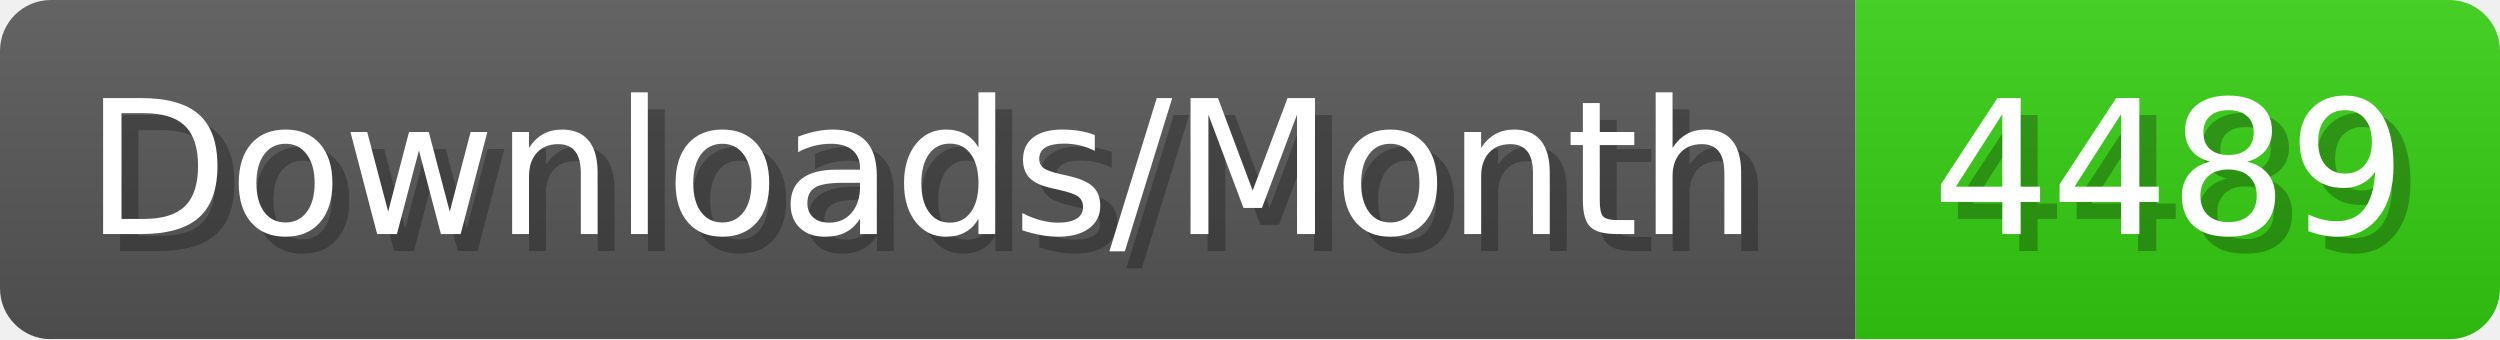
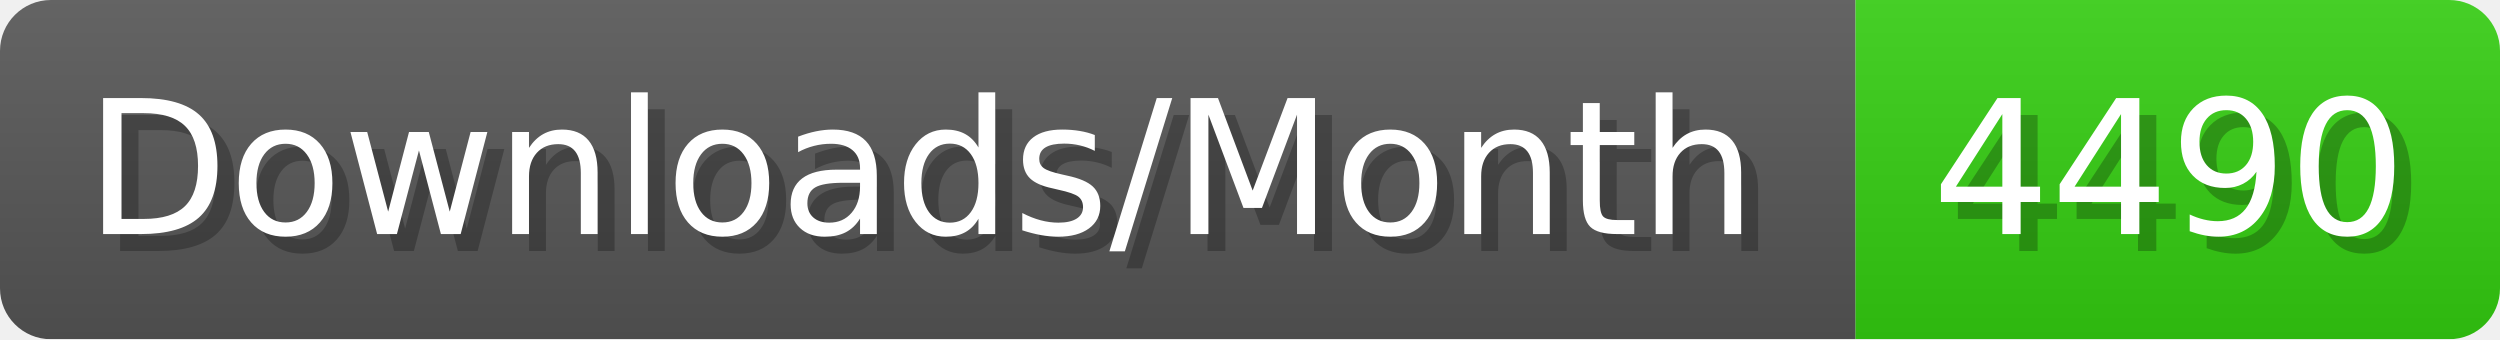
- <svg xmlns="http://www.w3.org/2000/svg" width="147.4" height="20" viewBox="0 0 1474 200" role="img" aria-label="Downloads/Month: 4489">
+ <svg xmlns="http://www.w3.org/2000/svg" width="147.4" height="20" viewBox="0 0 1474 200" role="img" aria-label="Downloads/Month: 4490">
  <linearGradient id="YlXUI" x2="0" y2="100%">
    <stop offset="0" stop-opacity=".1" stop-color="#EEE" />
    <stop offset="1" stop-opacity=".1" />
  </linearGradient>
  <mask id="JHhop">
    <rect width="1474" height="200" rx="30" fill="#FFF" />
  </mask>
  <g mask="url(#JHhop)">
    <rect width="1094" height="200" fill="#555" />
    <rect width="380" height="200" fill="#3C1" x="1094" />
    <rect width="1474" height="200" fill="url(#YlXUI)" />
  </g>
  <g aria-hidden="true" fill="#fff" text-anchor="start" font-family="Verdana,DejaVu Sans,sans-serif" font-size="110">
    <text x="60" y="148" textLength="994" fill="#000" opacity="0.25">Downloads/Month</text>
    <text x="50" y="138" textLength="994">Downloads/Month</text>
-     <text x="1149" y="148" textLength="280" fill="#000" opacity="0.25">4489</text>
-     <text x="1139" y="138" textLength="280">4489</text>
+     <text x="1149" y="148" textLength="280" fill="#000" opacity="0.25">4490</text>
+     <text x="1139" y="138" textLength="280">4490</text>
  </g>
</svg>
